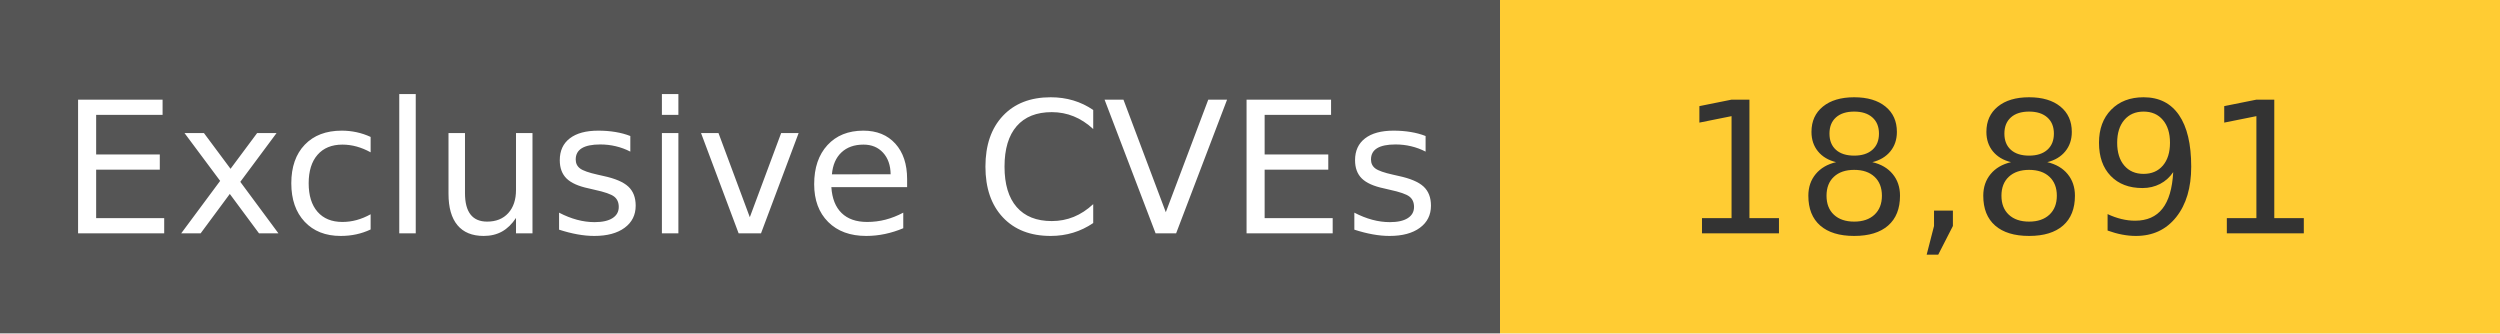
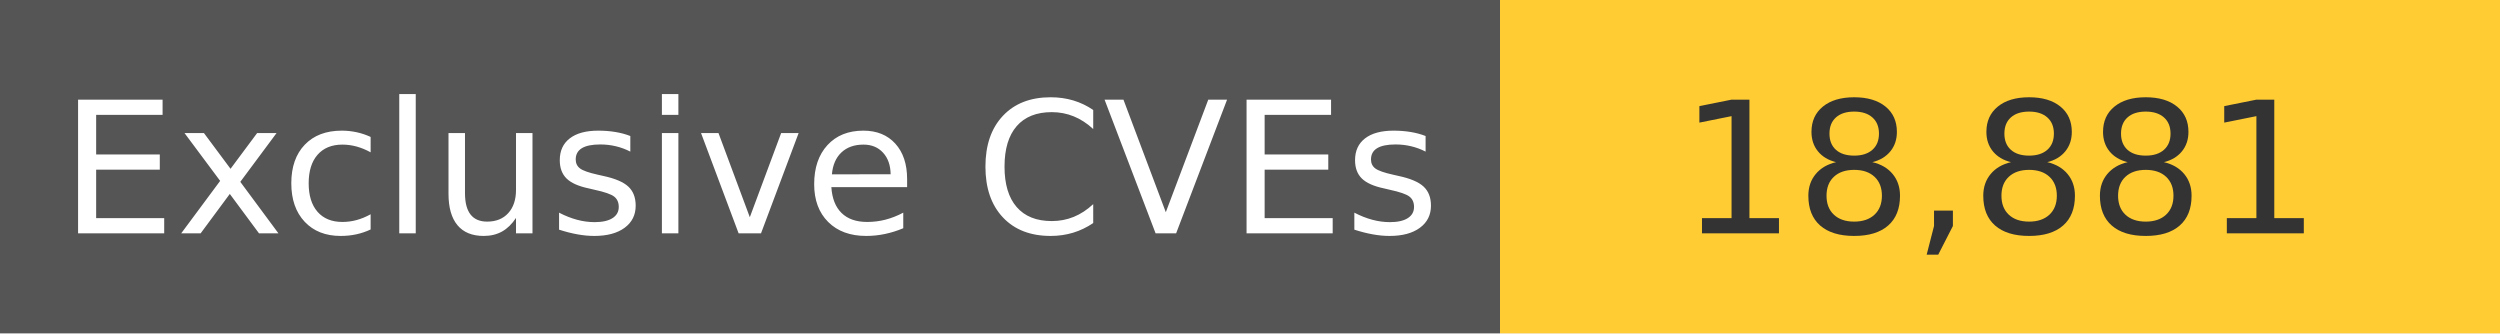
<svg xmlns="http://www.w3.org/2000/svg" width="150" height="20" role="img">
  <linearGradient id="s" x2="0" y2="100%">
    <stop offset="0" stop-color="#bbb" stop-opacity=".1" />
    <stop offset="1" stop-opacity=".1" />
  </linearGradient>
  <g>
    <rect width="90" height="20" fill="#555" />
    <rect x="90" width="267" height="20" fill="#ffcc33" />
  </g>
  <g fill="#fff" text-anchor="middle" font-family="Verdana,Geneva,DejaVu Sans,sans-serif" text-rendering="geometricPrecision" font-size="110">
    <text x="450" y="140" transform="scale(.1)" fill="#fff">
            Exclusive CVEs
        </text>
    <text x="1200" y="140" transform="scale(.1)" fill="#333">
-             18,891
+             18,881
        </text>
  </g>
</svg>
